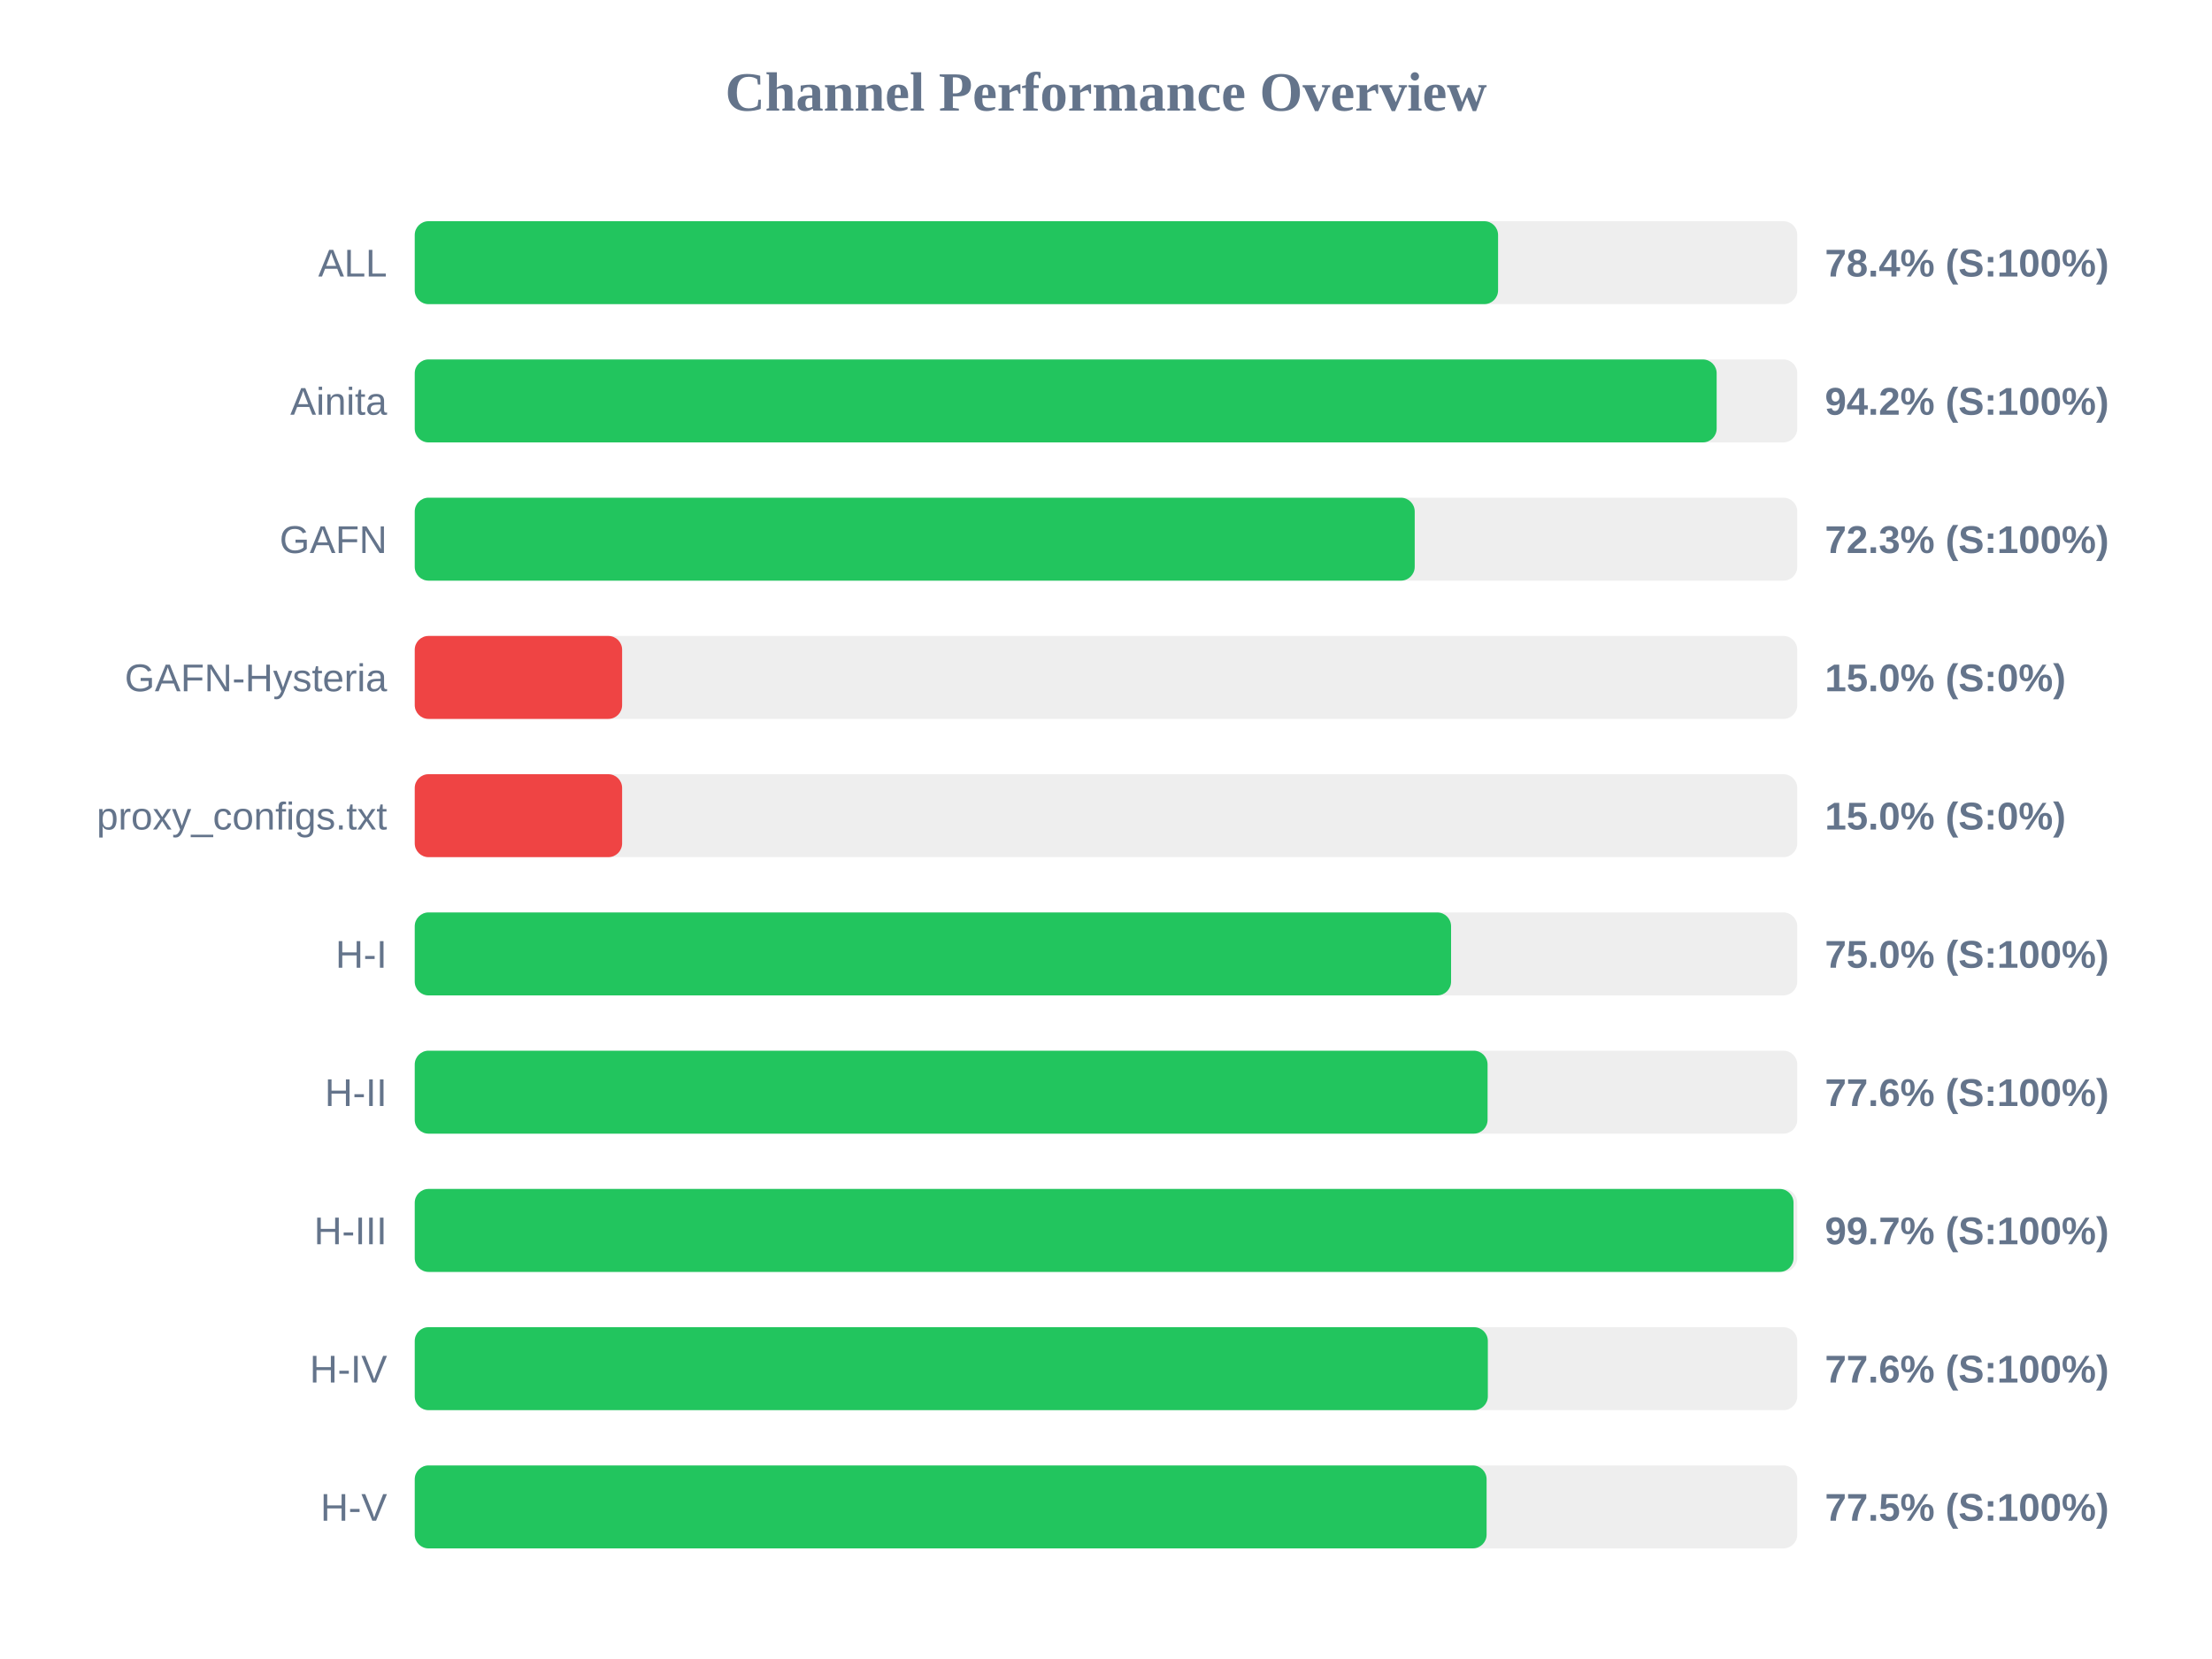
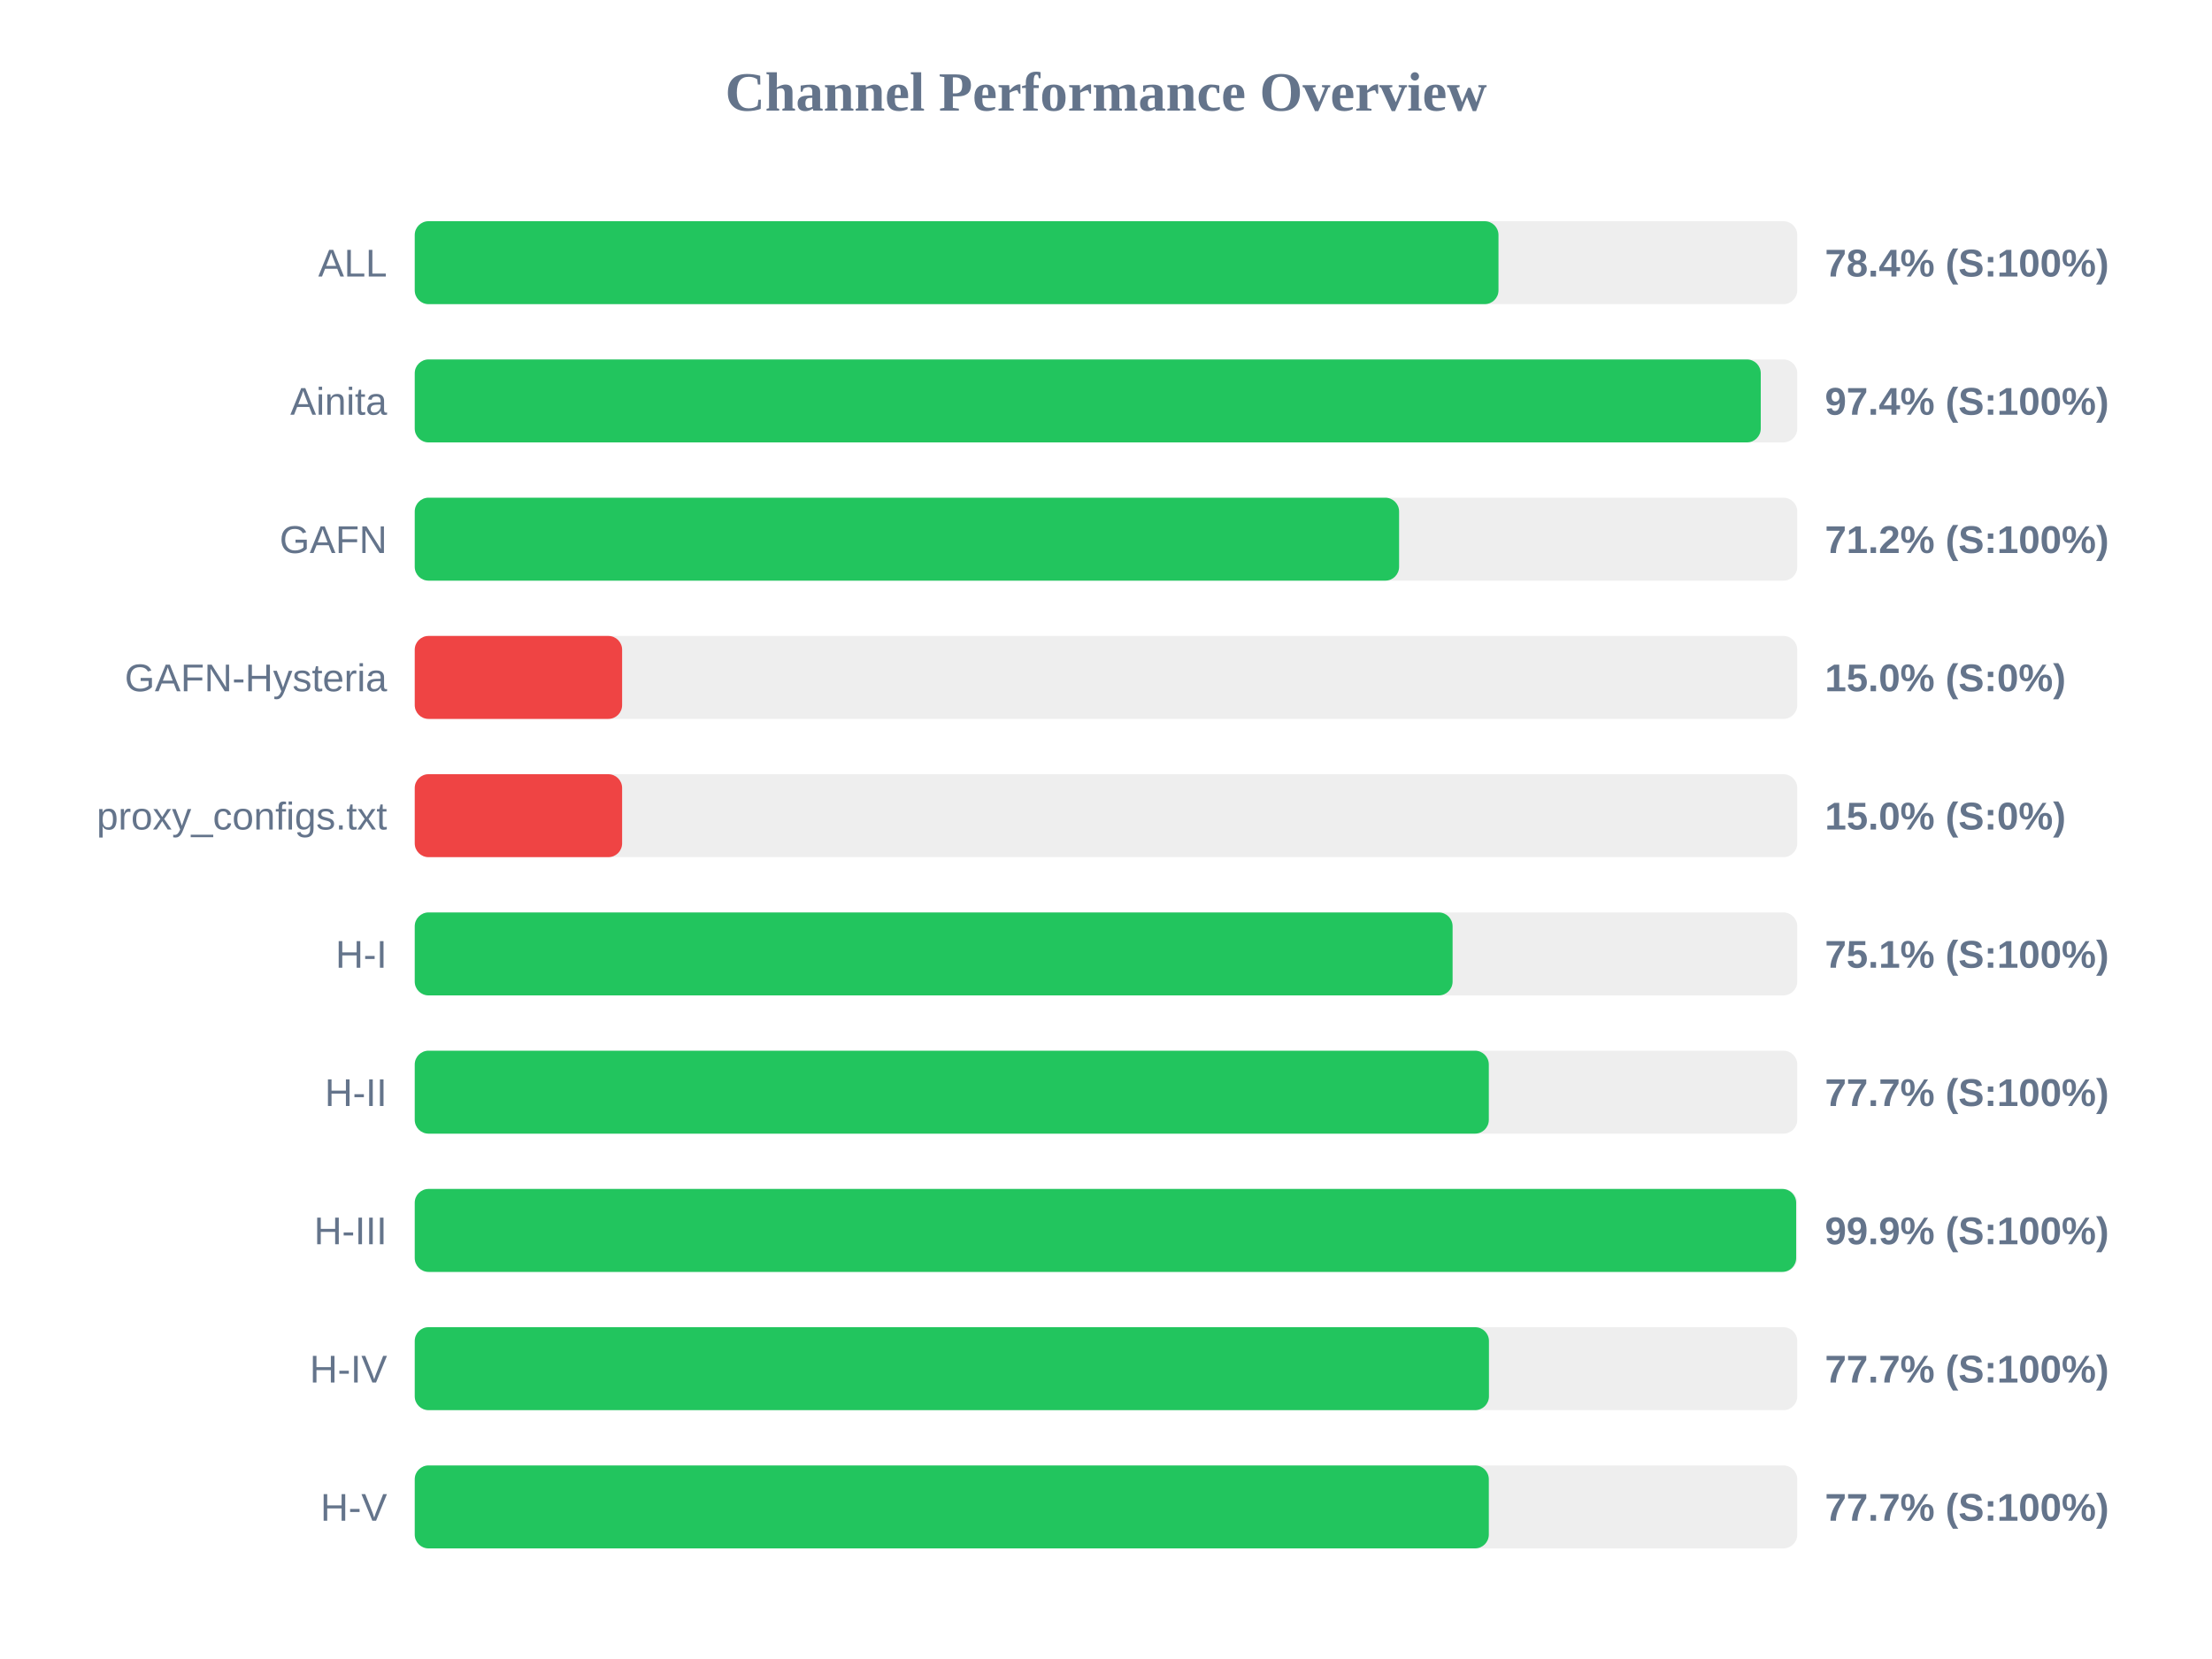
<svg xmlns="http://www.w3.org/2000/svg" width="800" height="600" version="1.1">
  <style>
        .row { font: 14px Arial; fill: #64748b; }
        .score { font: bold 14px Arial; fill: #64748b; }
    </style>
  <text x="400" y="40" text-anchor="middle" font-size="20px" font-weight="bold" fill="#64748b">Channel Performance Overview</text>
  <rect x="150" y="80" width="500" height="30" fill="#eee" rx="5" />
-   <rect x="150" y="80" width="391.8" height="30" fill="#22c55e" rx="5" />
+   <rect x="150" y="80" width="391.95" height="30" fill="#22c55e" rx="5" />
  <text x="140" y="100" text-anchor="end" class="row">ALL</text>
  <text x="660" y="100" text-anchor="start" class="score">78.4% (S:100%)</text>
  <rect x="150" y="130" width="500" height="30" fill="#eee" rx="5" />
-   <rect x="150" y="130" width="470.85" height="30" fill="#22c55e" rx="5" />
+   <rect x="150" y="130" width="486.8" height="30" fill="#22c55e" rx="5" />
  <text x="140" y="150" text-anchor="end" class="row">Ainita</text>
-   <text x="660" y="150" text-anchor="start" class="score">94.2% (S:100%)</text>
+   <text x="660" y="150" text-anchor="start" class="score">97.4% (S:100%)</text>
  <rect x="150" y="180" width="500" height="30" fill="#eee" rx="5" />
-   <rect x="150" y="180" width="361.65" height="30" fill="#22c55e" rx="5" />
+   <rect x="150" y="180" width="356.0" height="30" fill="#22c55e" rx="5" />
  <text x="140" y="200" text-anchor="end" class="row">GAFN</text>
-   <text x="660" y="200" text-anchor="start" class="score">72.3% (S:100%)</text>
+   <text x="660" y="200" text-anchor="start" class="score">71.2% (S:100%)</text>
  <rect x="150" y="230" width="500" height="30" fill="#eee" rx="5" />
  <rect x="150" y="230" width="75.0" height="30" fill="#ef4444" rx="5" />
  <text x="140" y="250" text-anchor="end" class="row">GAFN-Hysteria</text>
  <text x="660" y="250" text-anchor="start" class="score">15.0% (S:0%)</text>
  <rect x="150" y="280" width="500" height="30" fill="#eee" rx="5" />
  <rect x="150" y="280" width="75.0" height="30" fill="#ef4444" rx="5" />
  <text x="140" y="300" text-anchor="end" class="row">proxy_configs.txt</text>
  <text x="660" y="300" text-anchor="start" class="score">15.0% (S:0%)</text>
  <rect x="150" y="330" width="500" height="30" fill="#eee" rx="5" />
-   <rect x="150" y="330" width="374.8" height="30" fill="#22c55e" rx="5" />
+   <rect x="150" y="330" width="375.35" height="30" fill="#22c55e" rx="5" />
  <text x="140" y="350" text-anchor="end" class="row">H-I</text>
-   <text x="660" y="350" text-anchor="start" class="score">75.0% (S:100%)</text>
+   <text x="660" y="350" text-anchor="start" class="score">75.1% (S:100%)</text>
  <rect x="150" y="380" width="500" height="30" fill="#eee" rx="5" />
-   <rect x="150" y="380" width="388.0" height="30" fill="#22c55e" rx="5" />
+   <rect x="150" y="380" width="388.45" height="30" fill="#22c55e" rx="5" />
  <text x="140" y="400" text-anchor="end" class="row">H-II</text>
-   <text x="660" y="400" text-anchor="start" class="score">77.6% (S:100%)</text>
+   <text x="660" y="400" text-anchor="start" class="score">77.7% (S:100%)</text>
  <rect x="150" y="430" width="500" height="30" fill="#eee" rx="5" />
-   <rect x="150" y="430" width="498.65" height="30" fill="#22c55e" rx="5" />
+   <rect x="150" y="430" width="499.6" height="30" fill="#22c55e" rx="5" />
  <text x="140" y="450" text-anchor="end" class="row">H-III</text>
-   <text x="660" y="450" text-anchor="start" class="score">99.7% (S:100%)</text>
+   <text x="660" y="450" text-anchor="start" class="score">99.9% (S:100%)</text>
  <rect x="150" y="480" width="500" height="30" fill="#eee" rx="5" />
-   <rect x="150" y="480" width="388.1" height="30" fill="#22c55e" rx="5" />
+   <rect x="150" y="480" width="388.5" height="30" fill="#22c55e" rx="5" />
  <text x="140" y="500" text-anchor="end" class="row">H-IV</text>
-   <text x="660" y="500" text-anchor="start" class="score">77.6% (S:100%)</text>
+   <text x="660" y="500" text-anchor="start" class="score">77.7% (S:100%)</text>
  <rect x="150" y="530" width="500" height="30" fill="#eee" rx="5" />
-   <rect x="150" y="530" width="387.65" height="30" fill="#22c55e" rx="5" />
+   <rect x="150" y="530" width="388.45" height="30" fill="#22c55e" rx="5" />
  <text x="140" y="550" text-anchor="end" class="row">H-V</text>
-   <text x="660" y="550" text-anchor="start" class="score">77.5% (S:100%)</text>
+   <text x="660" y="550" text-anchor="start" class="score">77.7% (S:100%)</text>
</svg>
